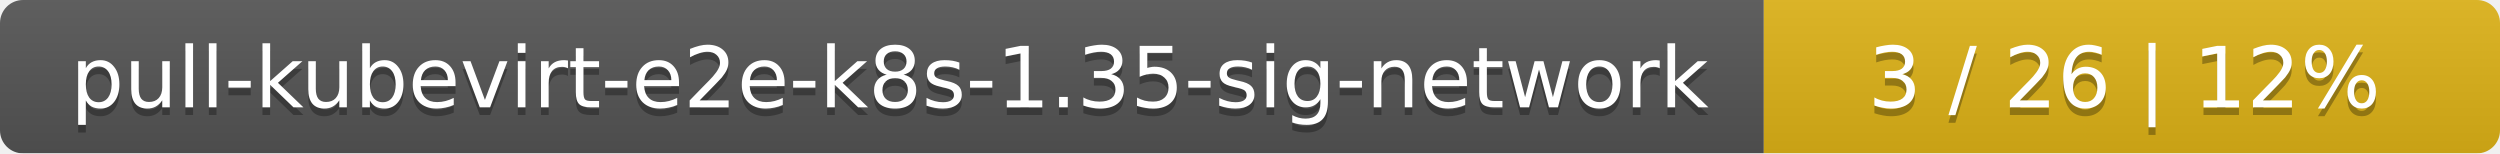
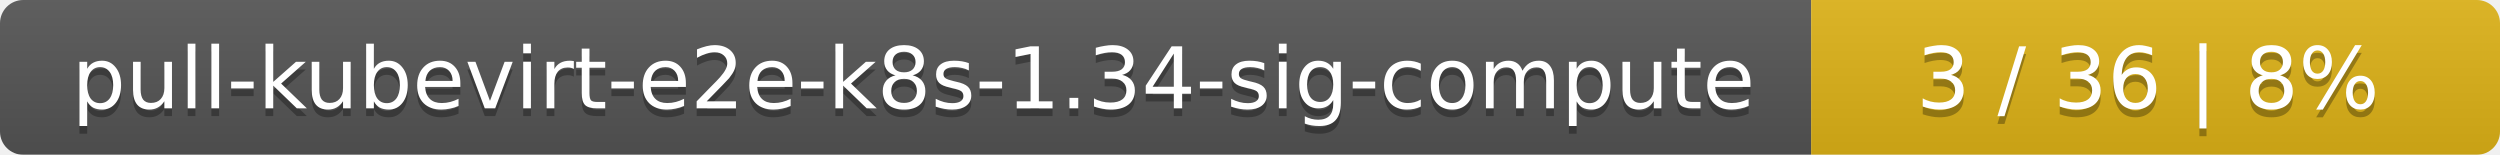
- <svg xmlns="http://www.w3.org/2000/svg" width="326" height="20">
+ <svg xmlns="http://www.w3.org/2000/svg" width="323" height="20">
  <linearGradient id="smooth" x2="0" y2="100%">
    <stop offset="0" stop-color="#bbb" stop-opacity=".1" />
    <stop offset="1" stop-opacity=".1" />
  </linearGradient>
  <mask id="round">
-     <rect width="326" height="20" rx="3" fill="#fff" />
+     <rect width="323" height="20" rx="3" fill="#fff" />
  </mask>
  <g mask="url(#round)">
-     <rect width="230" height="20" fill="#555" />
-     <rect x="230" width="96" height="20" fill="#dfb317" />
-     <rect width="326" height="20" fill="url(#smooth)" />
+     <rect width="234" height="20" fill="#555" />
+     <rect x="234" width="89" height="20" fill="#dfb317" />
+     <rect width="323" height="20" fill="url(#smooth)" />
  </g>
  <g fill="#fff" text-anchor="middle" font-family="DejaVu Sans,Verdana,Geneva,sans-serif" font-size="11">
-     <text x="116" y="15" fill="#010101" fill-opacity=".3">pull-kubevirt-e2e-k8s-1.35-sig-network</text>
-     <text x="116" y="14">pull-kubevirt-e2e-k8s-1.35-sig-network</text>
-     <text x="277" y="15" fill="#010101" fill-opacity=".3">3 / 26    |    12%</text>
-     <text x="277" y="14">3 / 26    |    12%</text>
+     <text x="118" y="15" fill="#010101" fill-opacity=".3">pull-kubevirt-e2e-k8s-1.34-sig-compute</text>
+     <text x="118" y="14">pull-kubevirt-e2e-k8s-1.34-sig-compute</text>
+     <text x="277.5" y="15" fill="#010101" fill-opacity=".3">3 / 36    |    8%</text>
+     <text x="277.5" y="14">3 / 36    |    8%</text>
  </g>
</svg>
